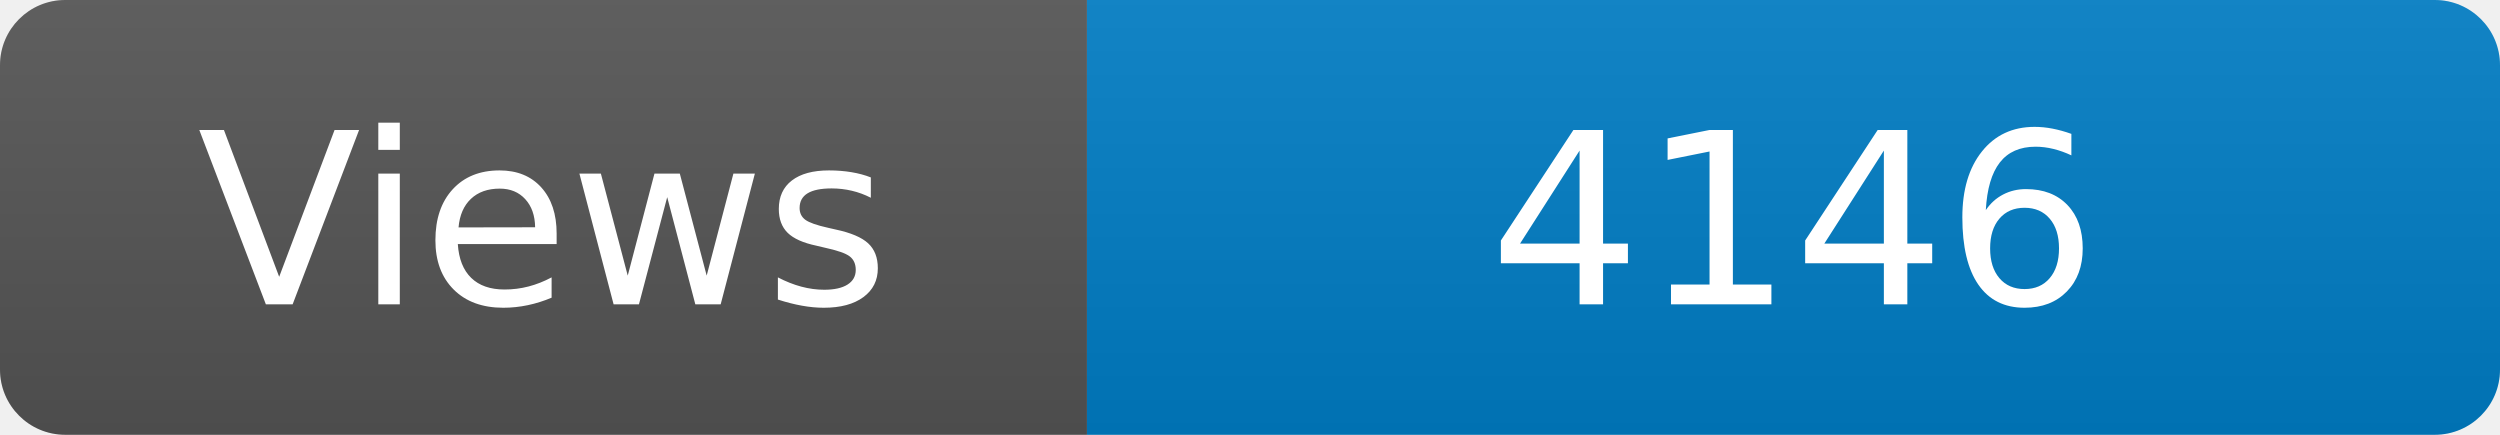
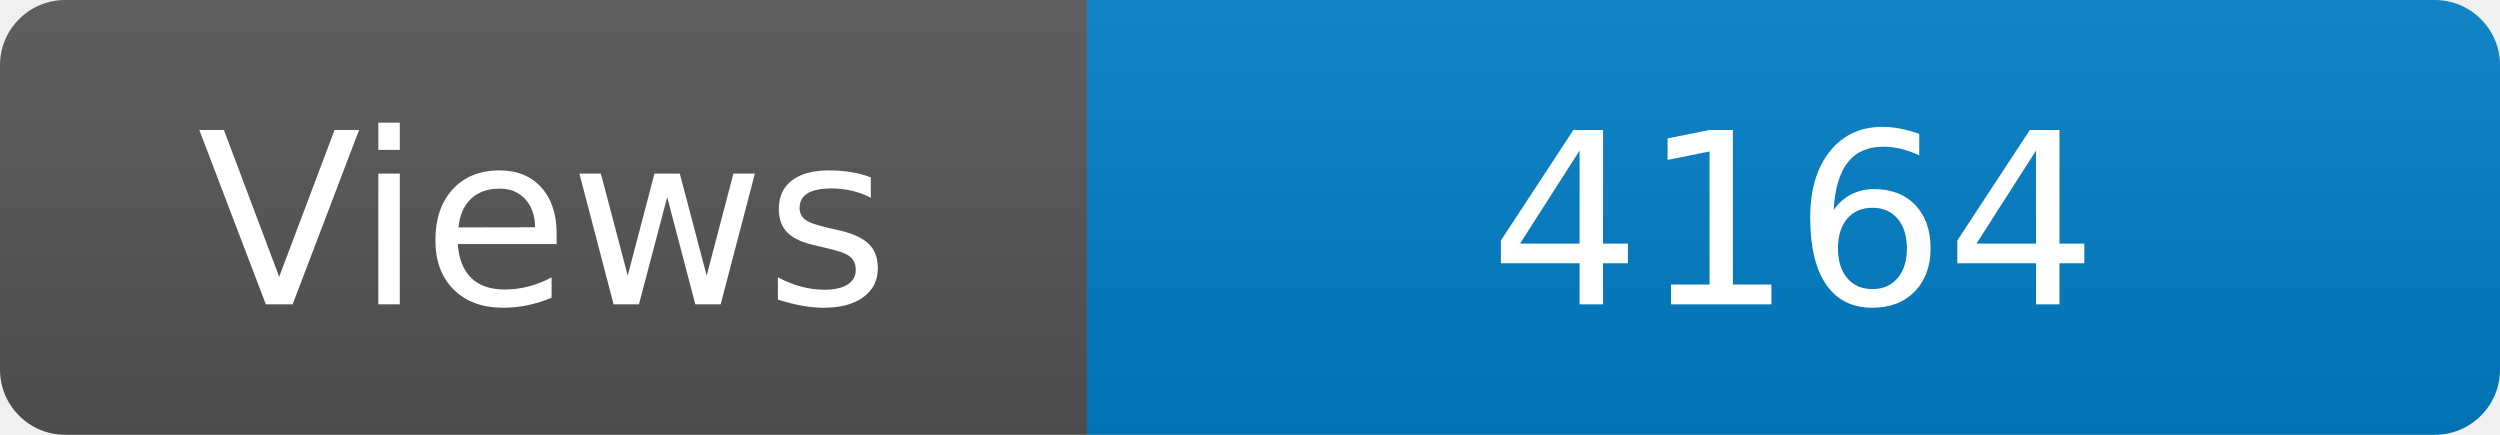
<svg xmlns="http://www.w3.org/2000/svg" width="115" height="20" role="img" aria-label="Maintained?: yes">
  <linearGradient id="s" x2="0" y2="100%">
    <stop offset="0" stop-color="#bbb" stop-opacity=".1" />
    <stop offset="1" stop-opacity=".1" />
  </linearGradient>
  <clipPath id="r">
    <rect width="115" height="20" rx="3" fill="#fff" />
  </clipPath>
  <g clip-path="url(#r)">
    <rect width="50" height="20" fill="#555" />
    <rect x="50" width="160" height="20" fill="#007ec6" />
    <rect width="115" height="20" fill="url(#s)" />
  </g>
  <g fill="#fff" text-anchor="middle" font-family="Verdana,Geneva,DejaVu Sans,sans-serif" font-size="110">
    <text x="250" y="140" transform="scale(.1)" fill="#fff">Views</text>
-     <text x="825" y="140" transform="scale(.1)" fill="#fff">4146</text>
+     <text x="825" y="140" transform="scale(.1)" fill="#fff">4164</text>
  </g>
</svg>
